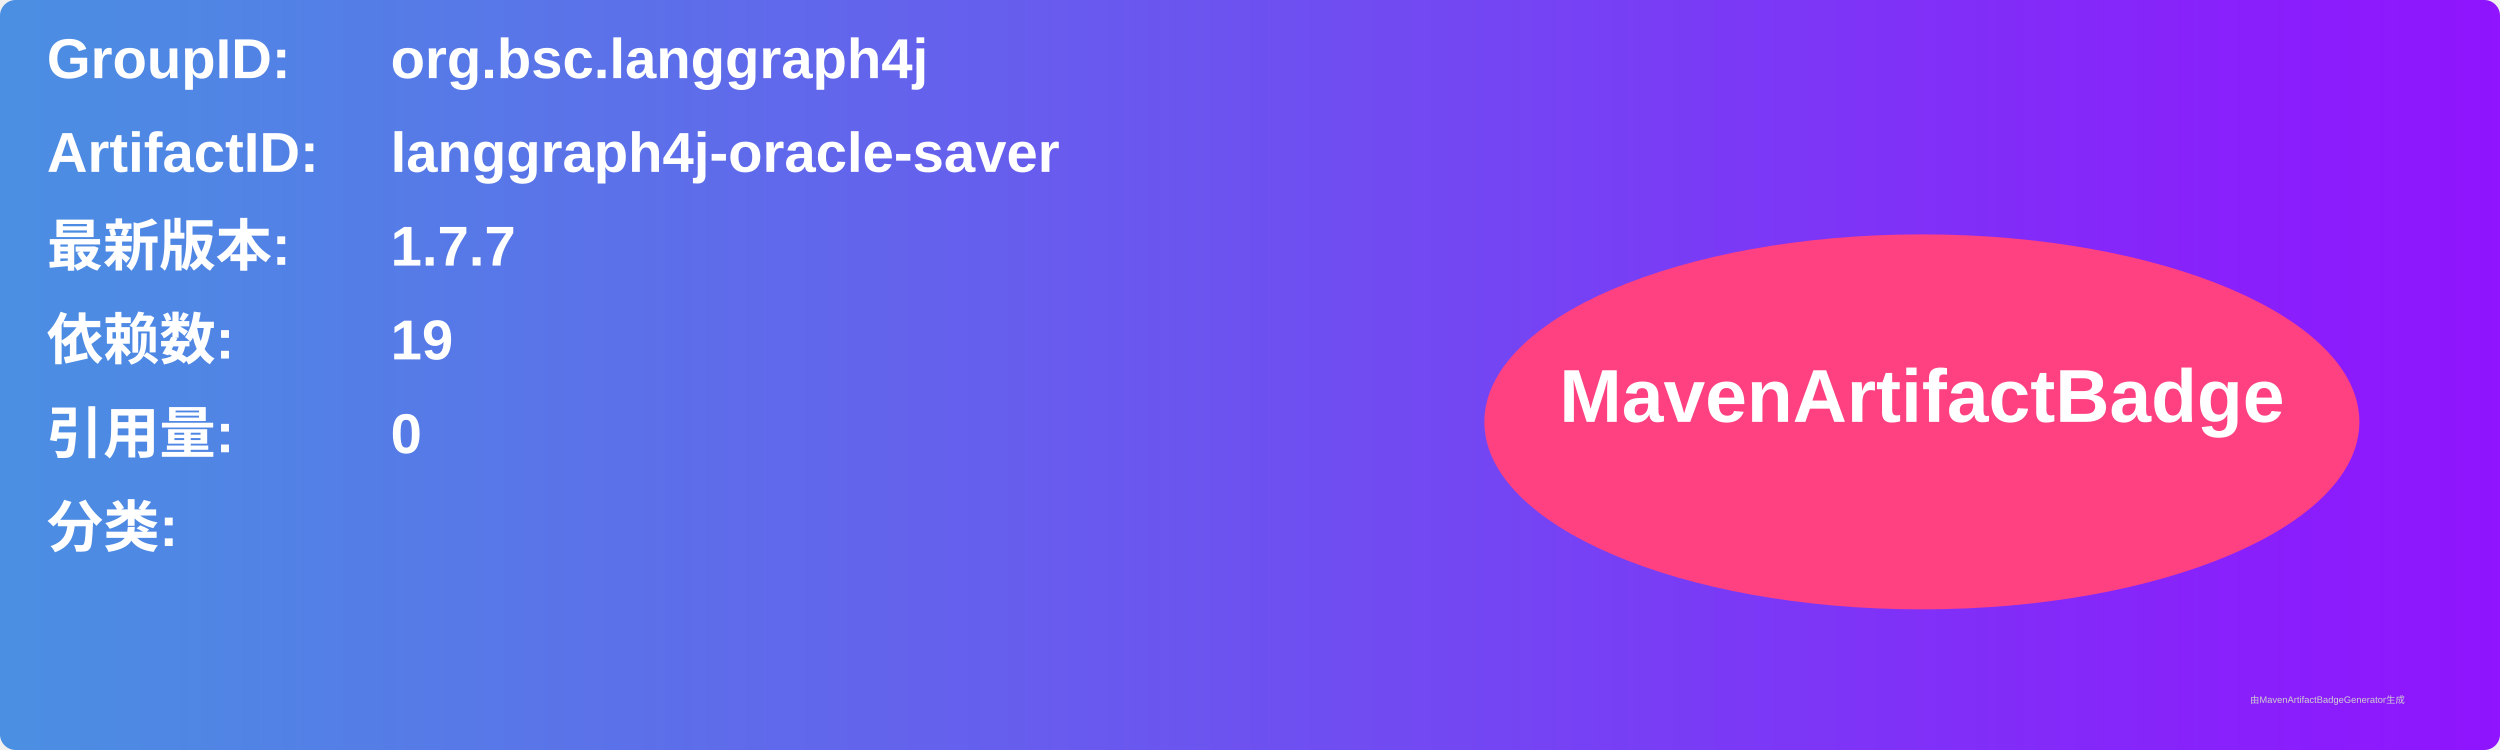
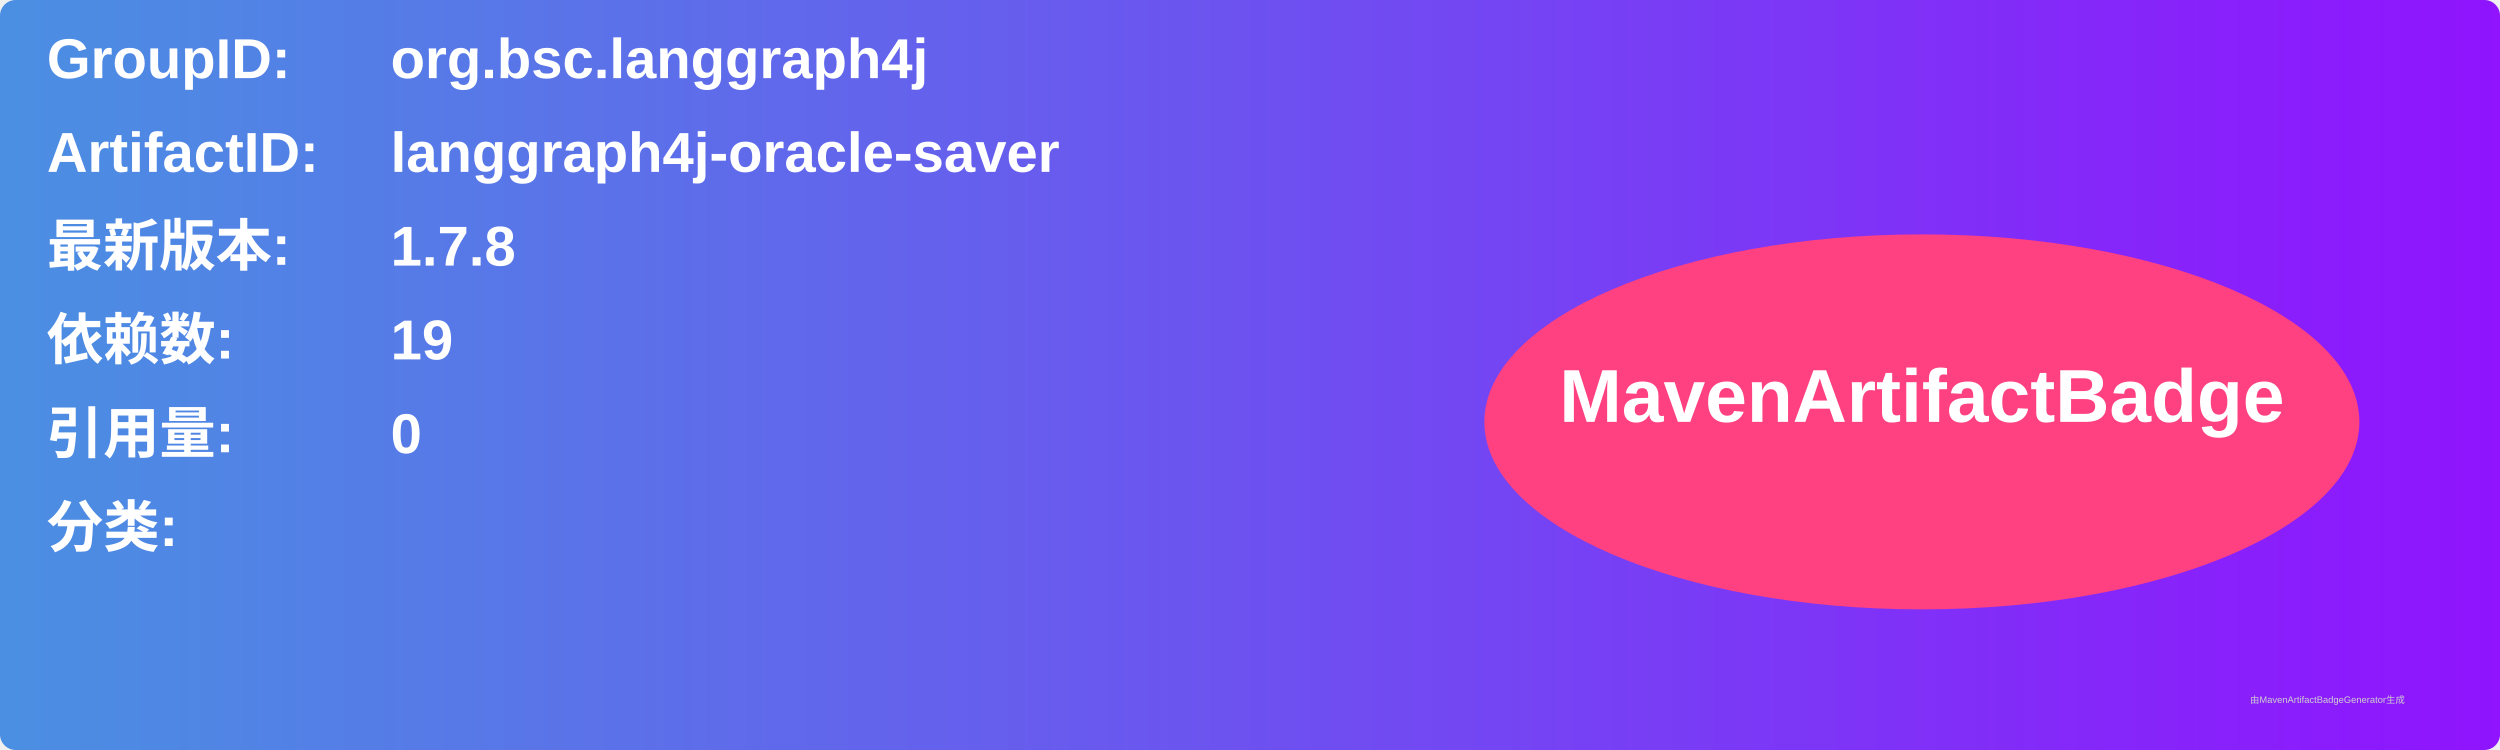
<svg xmlns="http://www.w3.org/2000/svg" width="800" height="240" viewBox="0 0 800 240">
  <linearGradient id="grad" x1="0%" y1="0%" x2="100%" y2="0%">
    <stop offset="0%" stop-color="#4a90e2" />
    <stop offset="100%" stop-color="#9013fe" />
  </linearGradient>
  <rect width="100%" height="100%" rx="5" ry="5" fill="url(#grad)" />
  <g transform="translate(15, 15)">
    <text x="0" y="10" font-family="Arial" font-size="18" fill="white" font-weight="bold" width="260">GroupID:</text>
    <text x="110" y="10" font-family="Arial" font-size="18" fill="white" font-weight="bold" width="460">org.bsc.langgraph4j</text>
    <text x="0" y="40" font-family="Arial" font-size="18" fill="white" font-weight="bold" width="260">ArtifactID:</text>
    <text x="110" y="40" font-family="Arial" font-size="18" fill="white" font-weight="bold" width="460">langgraph4j-oracle-saver</text>
    <text x="0" y="70" font-family="Arial" font-size="18" fill="white" font-weight="bold">最新版本:</text>
    <text x="110" y="70" font-family="Arial" font-size="18" fill="white" font-weight="bold">
-       <tspan font-weight="bold">1.7.7</tspan>
+       <tspan font-weight="bold">1.7.8</tspan>
    </text>
    <text x="0" y="100" font-family="Arial" font-size="18" fill="white" font-weight="bold">依赖数: </text>
    <text x="110" y="100" font-family="Arial" font-size="18" fill="white">
      <tspan font-weight="bold">19</tspan>
    </text>
    <text x="0" y="130" font-family="Arial" font-size="18" fill="white" font-weight="bold">引用量: </text>
    <text x="110" y="130" font-family="Arial" font-size="18" fill="white">
      <tspan font-weight="bold">0</tspan>
    </text>
    <text x="0" y="160" font-family="Arial" font-size="18" fill="white" font-weight="bold">分类:</text>
    <text x="10" y="190" font-family="Arial" font-size="10" fill="white">
      <tspan font-weight="bold" />
    </text>
    <ellipse cx="600" cy="120" rx="140" ry="60" fill="#ff4081" />
    <text x="600" y="120" text-anchor="middle" font-family="Arial" font-size="24" fill="white" font-weight="bold">MavenArtifactBadge</text>
  </g>
  <text x="720" y="225" font-family="Arial" font-size="3" fill="#d0d0d0">由MavenArtifactBadgeGenerator生成</text>
</svg>
